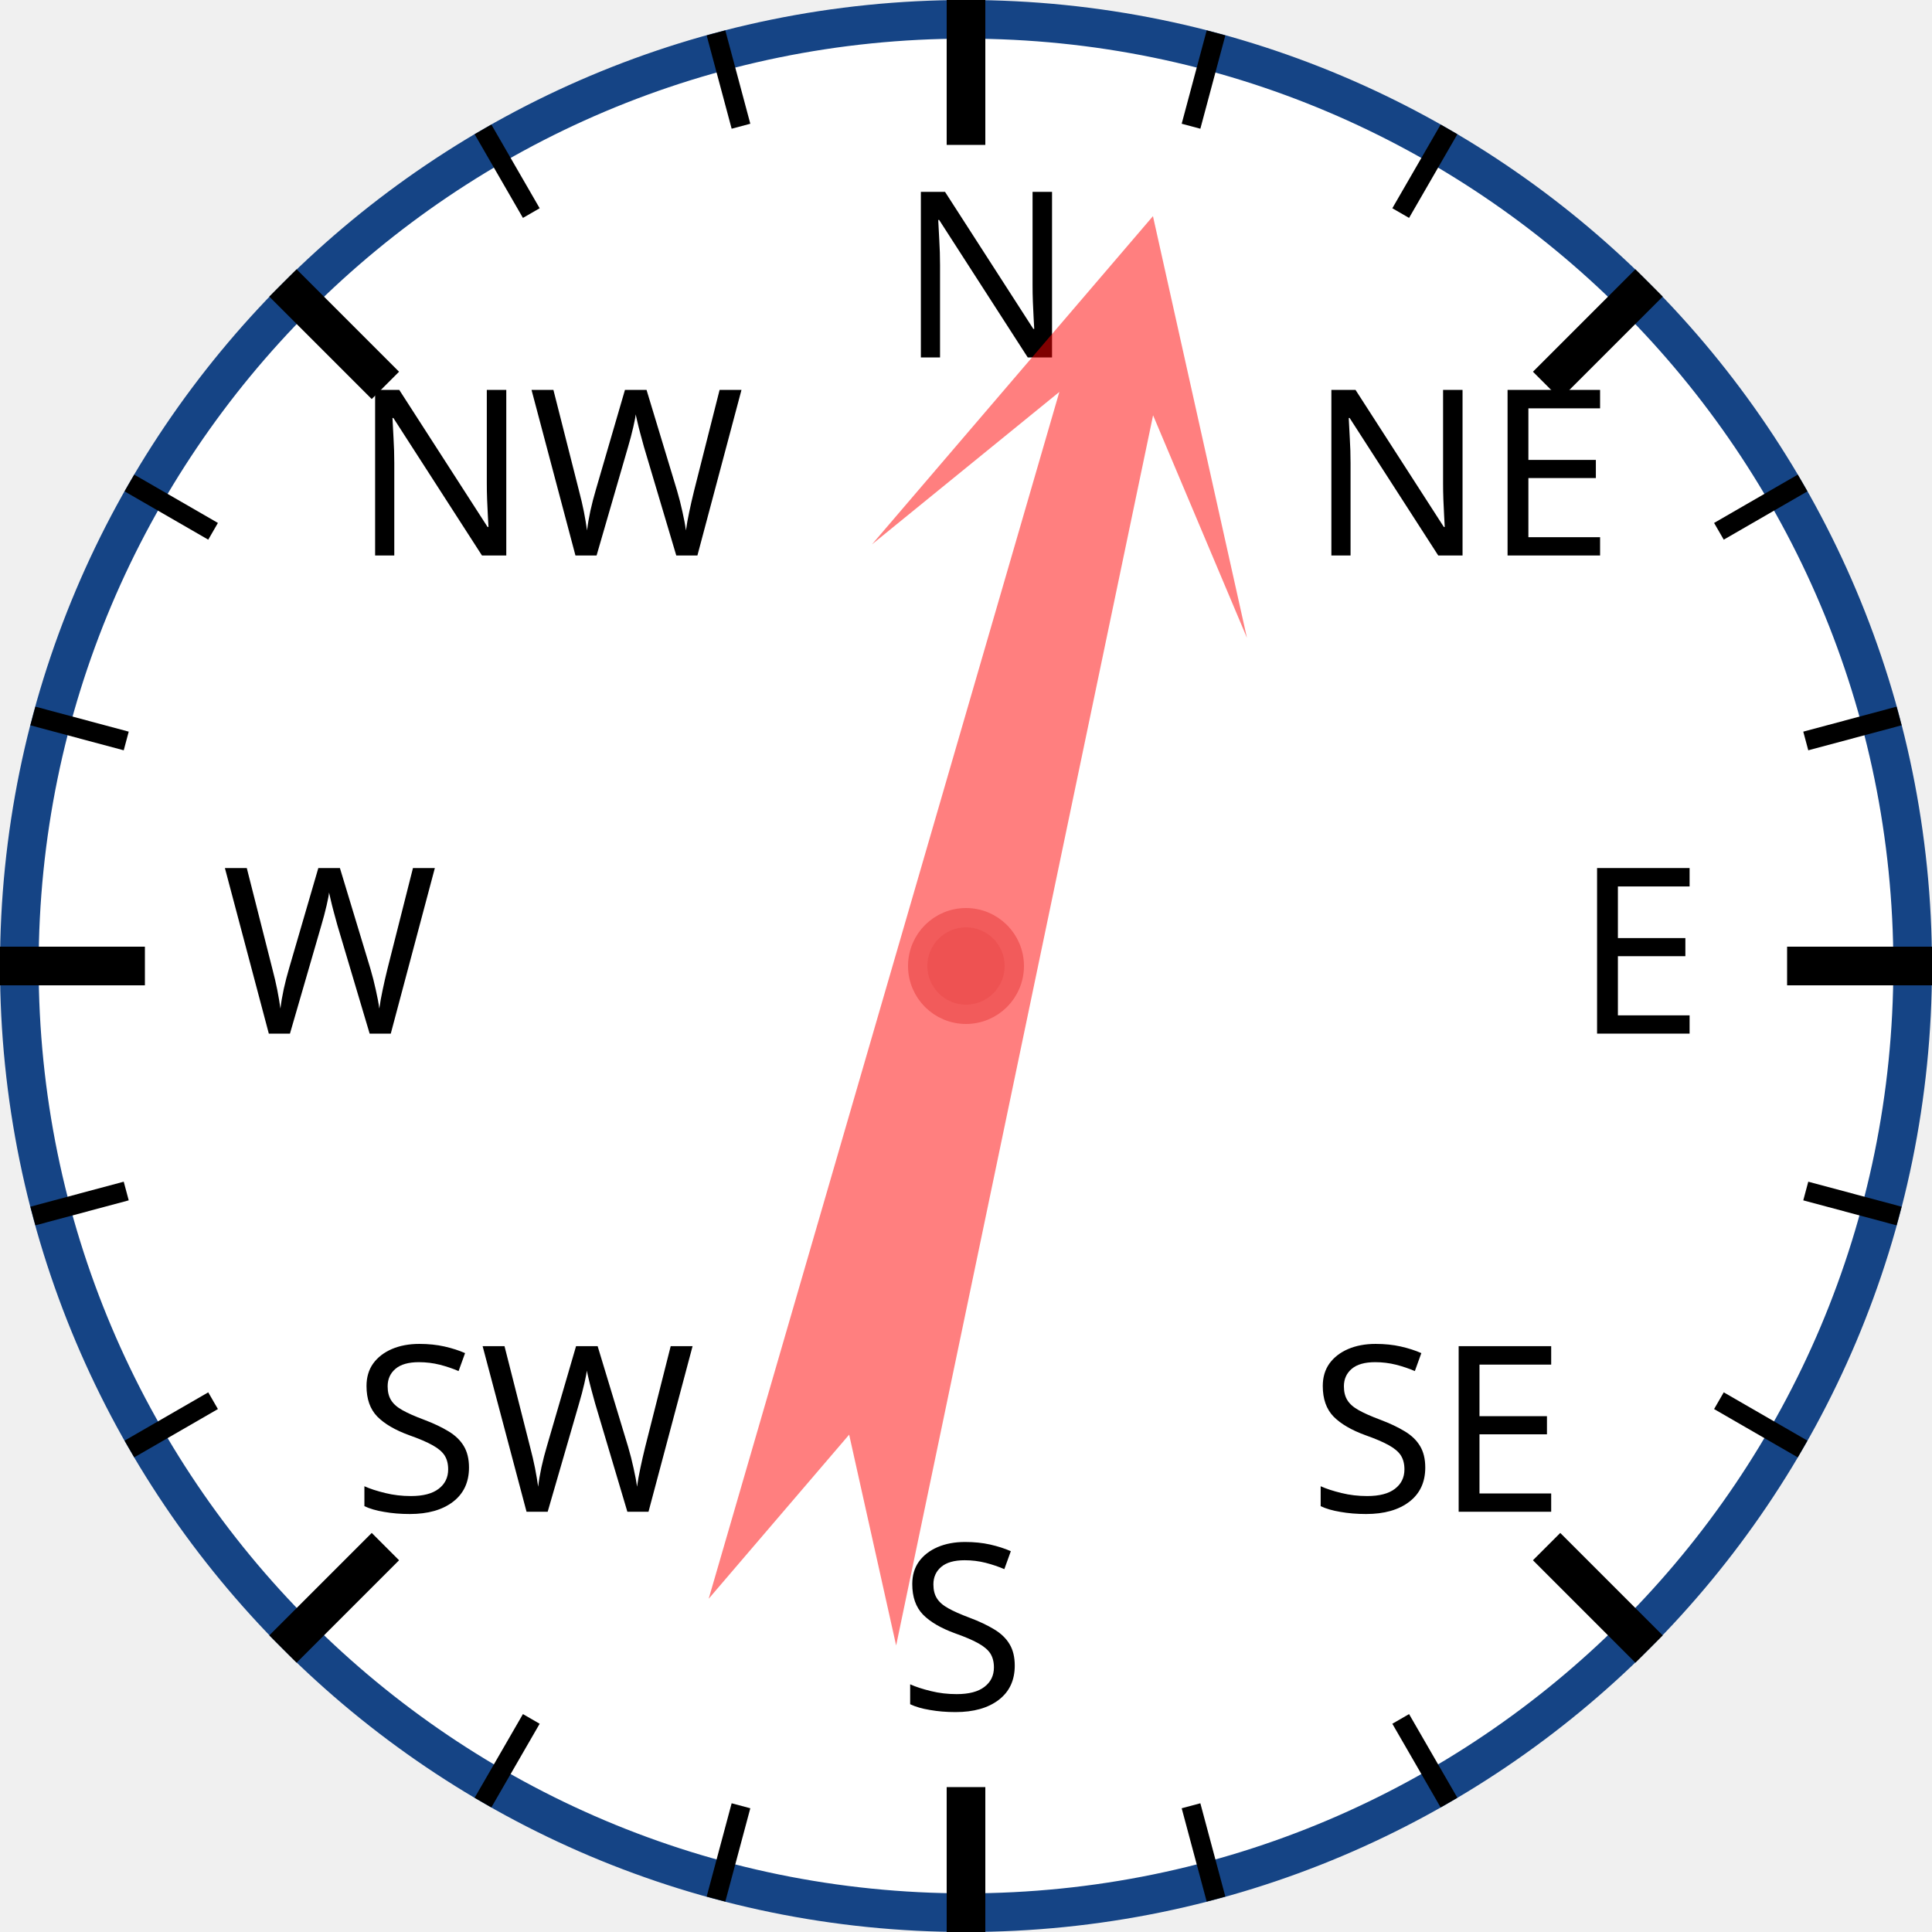
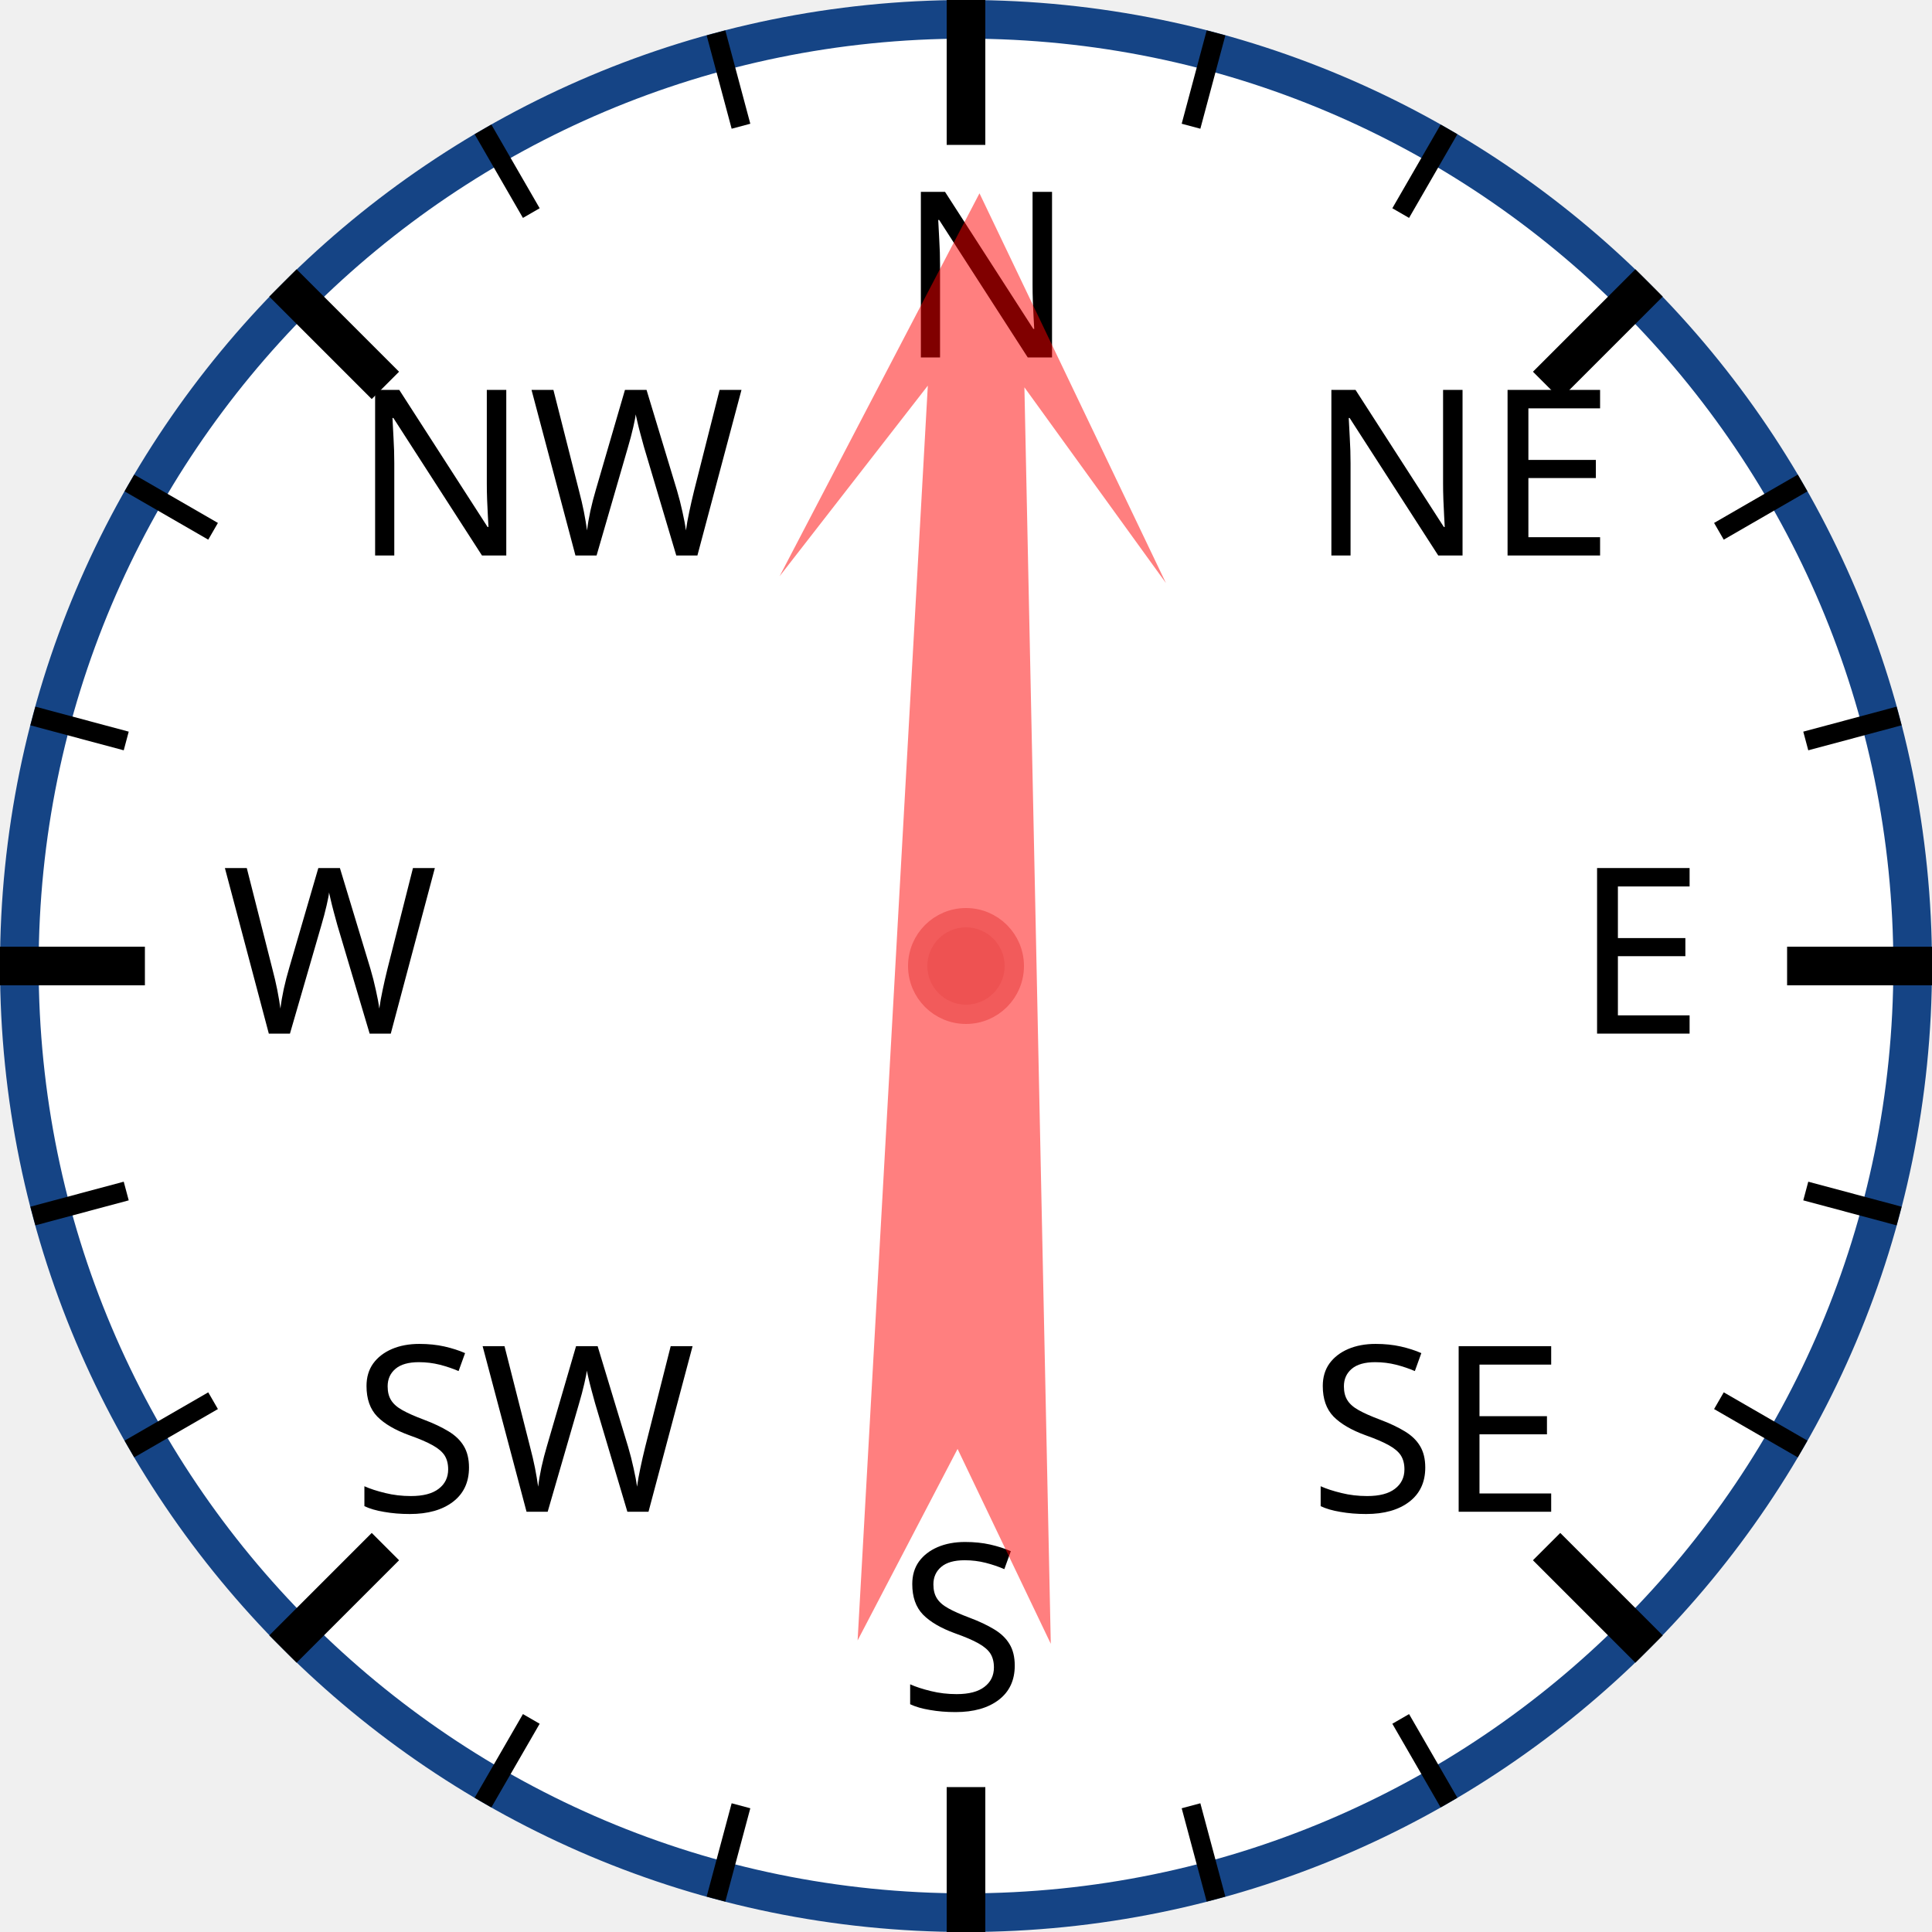
<svg xmlns="http://www.w3.org/2000/svg" width="120px" height="120px" viewBox="0 0 200 200">
  <circle cx="100" cy="100" r="98" style="fill: white; stroke: #154485; stroke-width: 4;" />
  <text x="93.0" y="37.0" style="font-family: sans-serif; font-size: 18pt;">N</text>
  <line x1="100.0" y1="0.0" x2="100.0" y2="15.0" style="stroke: black; stroke-width: 4;" />
  <line x1="74.118" y1="3.407" x2="76.706" y2="13.067" style="stroke: black; stroke-width: 2;" />
  <line x1="50" y1="13.397" x2="55" y2="22.058" style="stroke: black; stroke-width: 2;" />
  <text x="36.503" y="57.503" style="font-family: sans-serif; font-size: 18pt;">NW</text>
  <line x1="29.289" y1="29.289" x2="39.896" y2="39.896" style="stroke: black; stroke-width: 4;" />
  <line x1="13.397" y1="50" x2="22.058" y2="55" style="stroke: black; stroke-width: 2;" />
  <line x1="3.407" y1="74.118" x2="13.067" y2="76.706" style="stroke: black; stroke-width: 2;" />
  <text x="23.0" y="107.0" style="font-family: sans-serif; font-size: 18pt;">W</text>
  <line x1="0.0" y1="100.0" x2="15.0" y2="100.0" style="stroke: black; stroke-width: 4;" />
  <line x1="3.407" y1="125.882" x2="13.067" y2="123.294" style="stroke: black; stroke-width: 2;" />
  <line x1="13.397" y1="150" x2="22.058" y2="145" style="stroke: black; stroke-width: 2;" />
  <text x="36.503" y="156.497" style="font-family: sans-serif; font-size: 18pt;">SW</text>
  <line x1="29.289" y1="170.711" x2="39.896" y2="160.104" style="stroke: black; stroke-width: 4;" />
  <line x1="50" y1="186.603" x2="55" y2="177.942" style="stroke: black; stroke-width: 2;" />
  <line x1="74.118" y1="196.593" x2="76.706" y2="186.933" style="stroke: black; stroke-width: 2;" />
  <text x="93" y="177.0" style="font-family: sans-serif; font-size: 18pt;">S</text>
  <line x1="100" y1="200.0" x2="100" y2="185.0" style="stroke: black; stroke-width: 4;" />
  <line x1="125.882" y1="196.593" x2="123.294" y2="186.933" style="stroke: black; stroke-width: 2;" />
  <line x1="150.0" y1="186.603" x2="145.0" y2="177.942" style="stroke: black; stroke-width: 2;" />
  <text x="135.497" y="156.497" style="font-family: sans-serif; font-size: 18pt;">SE</text>
  <line x1="170.711" y1="170.711" x2="160.104" y2="160.104" style="stroke: black; stroke-width: 4;" />
  <line x1="186.603" y1="150" x2="177.942" y2="145" style="stroke: black; stroke-width: 2;" />
  <line x1="196.593" y1="125.882" x2="186.933" y2="123.294" style="stroke: black; stroke-width: 2;" />
  <text x="163.0" y="107" style="font-family: sans-serif; font-size: 18pt;">E</text>
  <line x1="200.0" y1="100" x2="185.0" y2="100" style="stroke: black; stroke-width: 4;" />
  <line x1="196.593" y1="74.118" x2="186.933" y2="76.706" style="stroke: black; stroke-width: 2;" />
  <line x1="186.603" y1="50" x2="177.942" y2="55" style="stroke: black; stroke-width: 2;" />
  <text x="135.497" y="57.503" style="font-family: sans-serif; font-size: 18pt;">NE</text>
  <line x1="170.711" y1="29.289" x2="160.104" y2="39.896" style="stroke: black; stroke-width: 4;" />
  <line x1="150" y1="13.397" x2="145" y2="22.058" style="stroke: black; stroke-width: 2;" />
  <line x1="125.882" y1="3.407" x2="123.294" y2="13.067" style="stroke: black; stroke-width: 2;" />
-   <polygon points="100 20 120 60 105 40 110 170 100 150 90 170 95 40 80 60" style="fill: red; fill-opacity: 0.5;" transform="rotate(14,100,100)" />
+   <polygon points="100 20 120 60 105 40 110 170 100 150 90 170 95 40 80 60" style="fill: red; fill-opacity: 0.5;" transform="rotate(1,100,100)" />
  <circle cx="100" cy="100" r="5" style="fill: #EE5252; stroke: #F25B5B; stroke-width: 2;" />
</svg>
